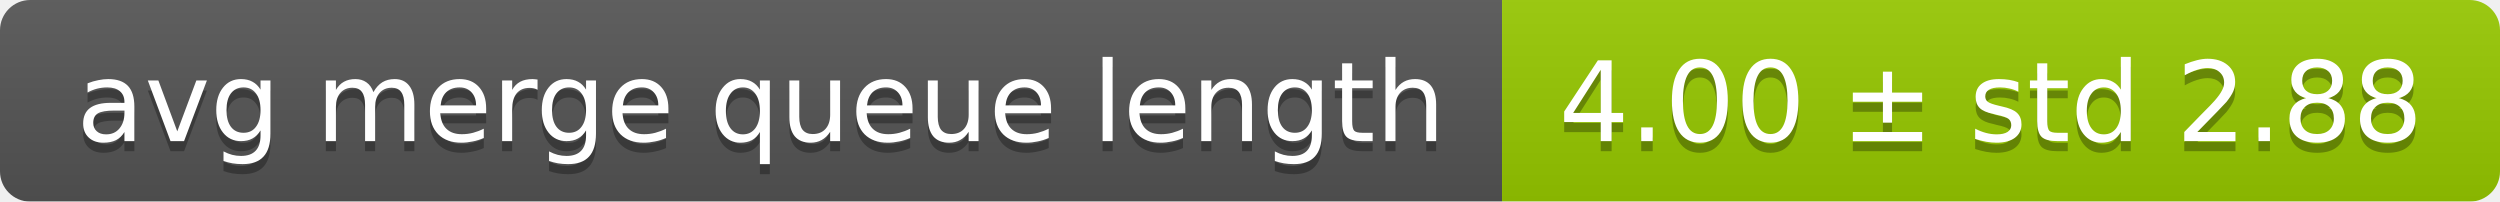
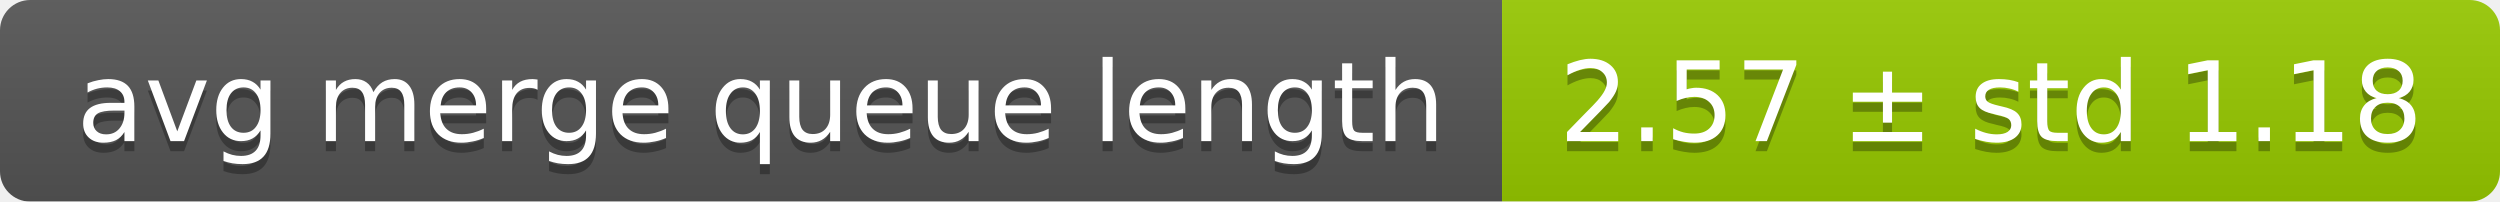
<svg xmlns="http://www.w3.org/2000/svg" width="248" height="20">
  <linearGradient id="smooth" x2="0" y2="100%">
    <stop offset="0" stop-color="#bbb" stop-opacity=".1" />
    <stop offset="1" stop-opacity=".1" />
  </linearGradient>
  <mask id="round">
    <rect width="248" height="20" rx="3" fill="#fff" />
  </mask>
  <g mask="url(#round)">
    <rect width="149" height="20" fill="#555" />
    <rect x="149" width="99" height="20" fill="#97ca00" />
    <rect width="248" height="20" fill="url(#smooth)" />
  </g>
  <g fill="#fff" text-anchor="middle" font-family="DejaVu Sans,Verdana,Geneva,sans-serif" font-size="11">
    <text x="75.5" y="15" fill="#010101" fill-opacity=".3">avg merge queue length</text>
    <text x="75.5" y="14">avg merge queue length</text>
-     <text x="197.5" y="15" fill="#010101" fill-opacity=".3">4.00 ± std 2.88</text>
-     <text x="197.5" y="14">4.00 ± std 2.88</text>
+     <text x="197.5" y="15" fill="#010101" fill-opacity=".3">2.57 ± std 1.18</text>
+     <text x="197.5" y="14">2.57 ± std 1.18</text>
  </g>
</svg>
